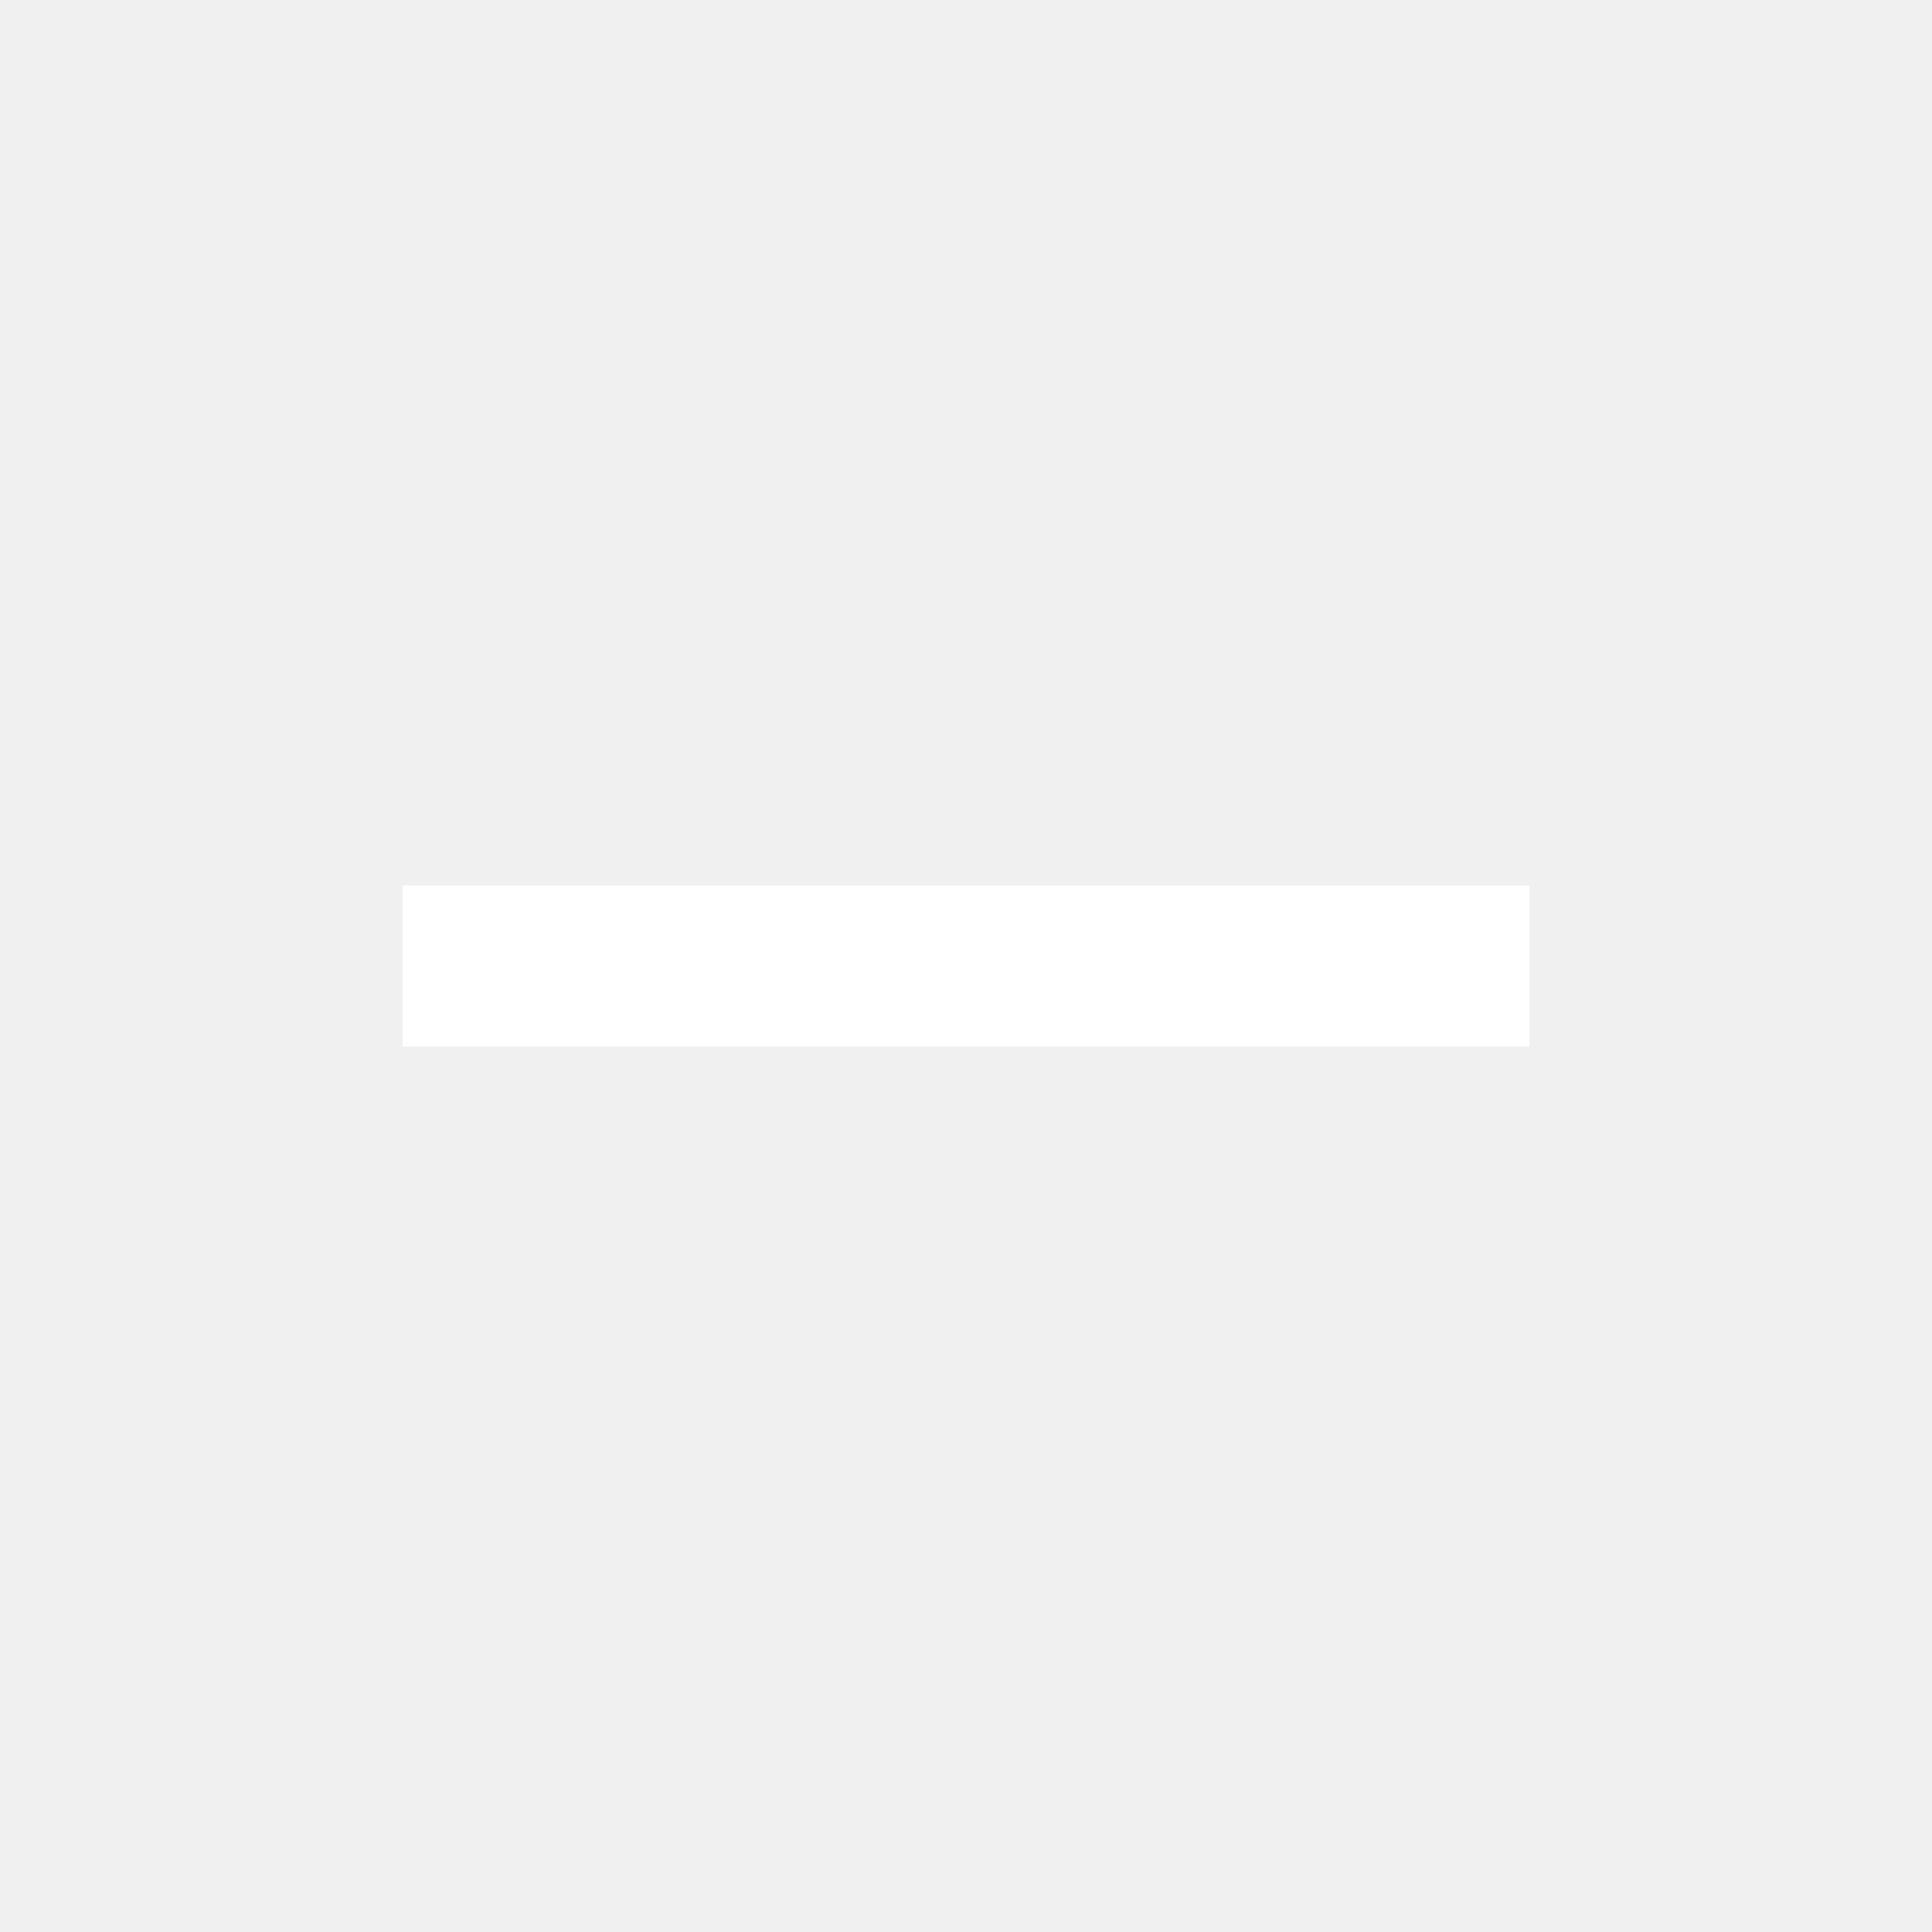
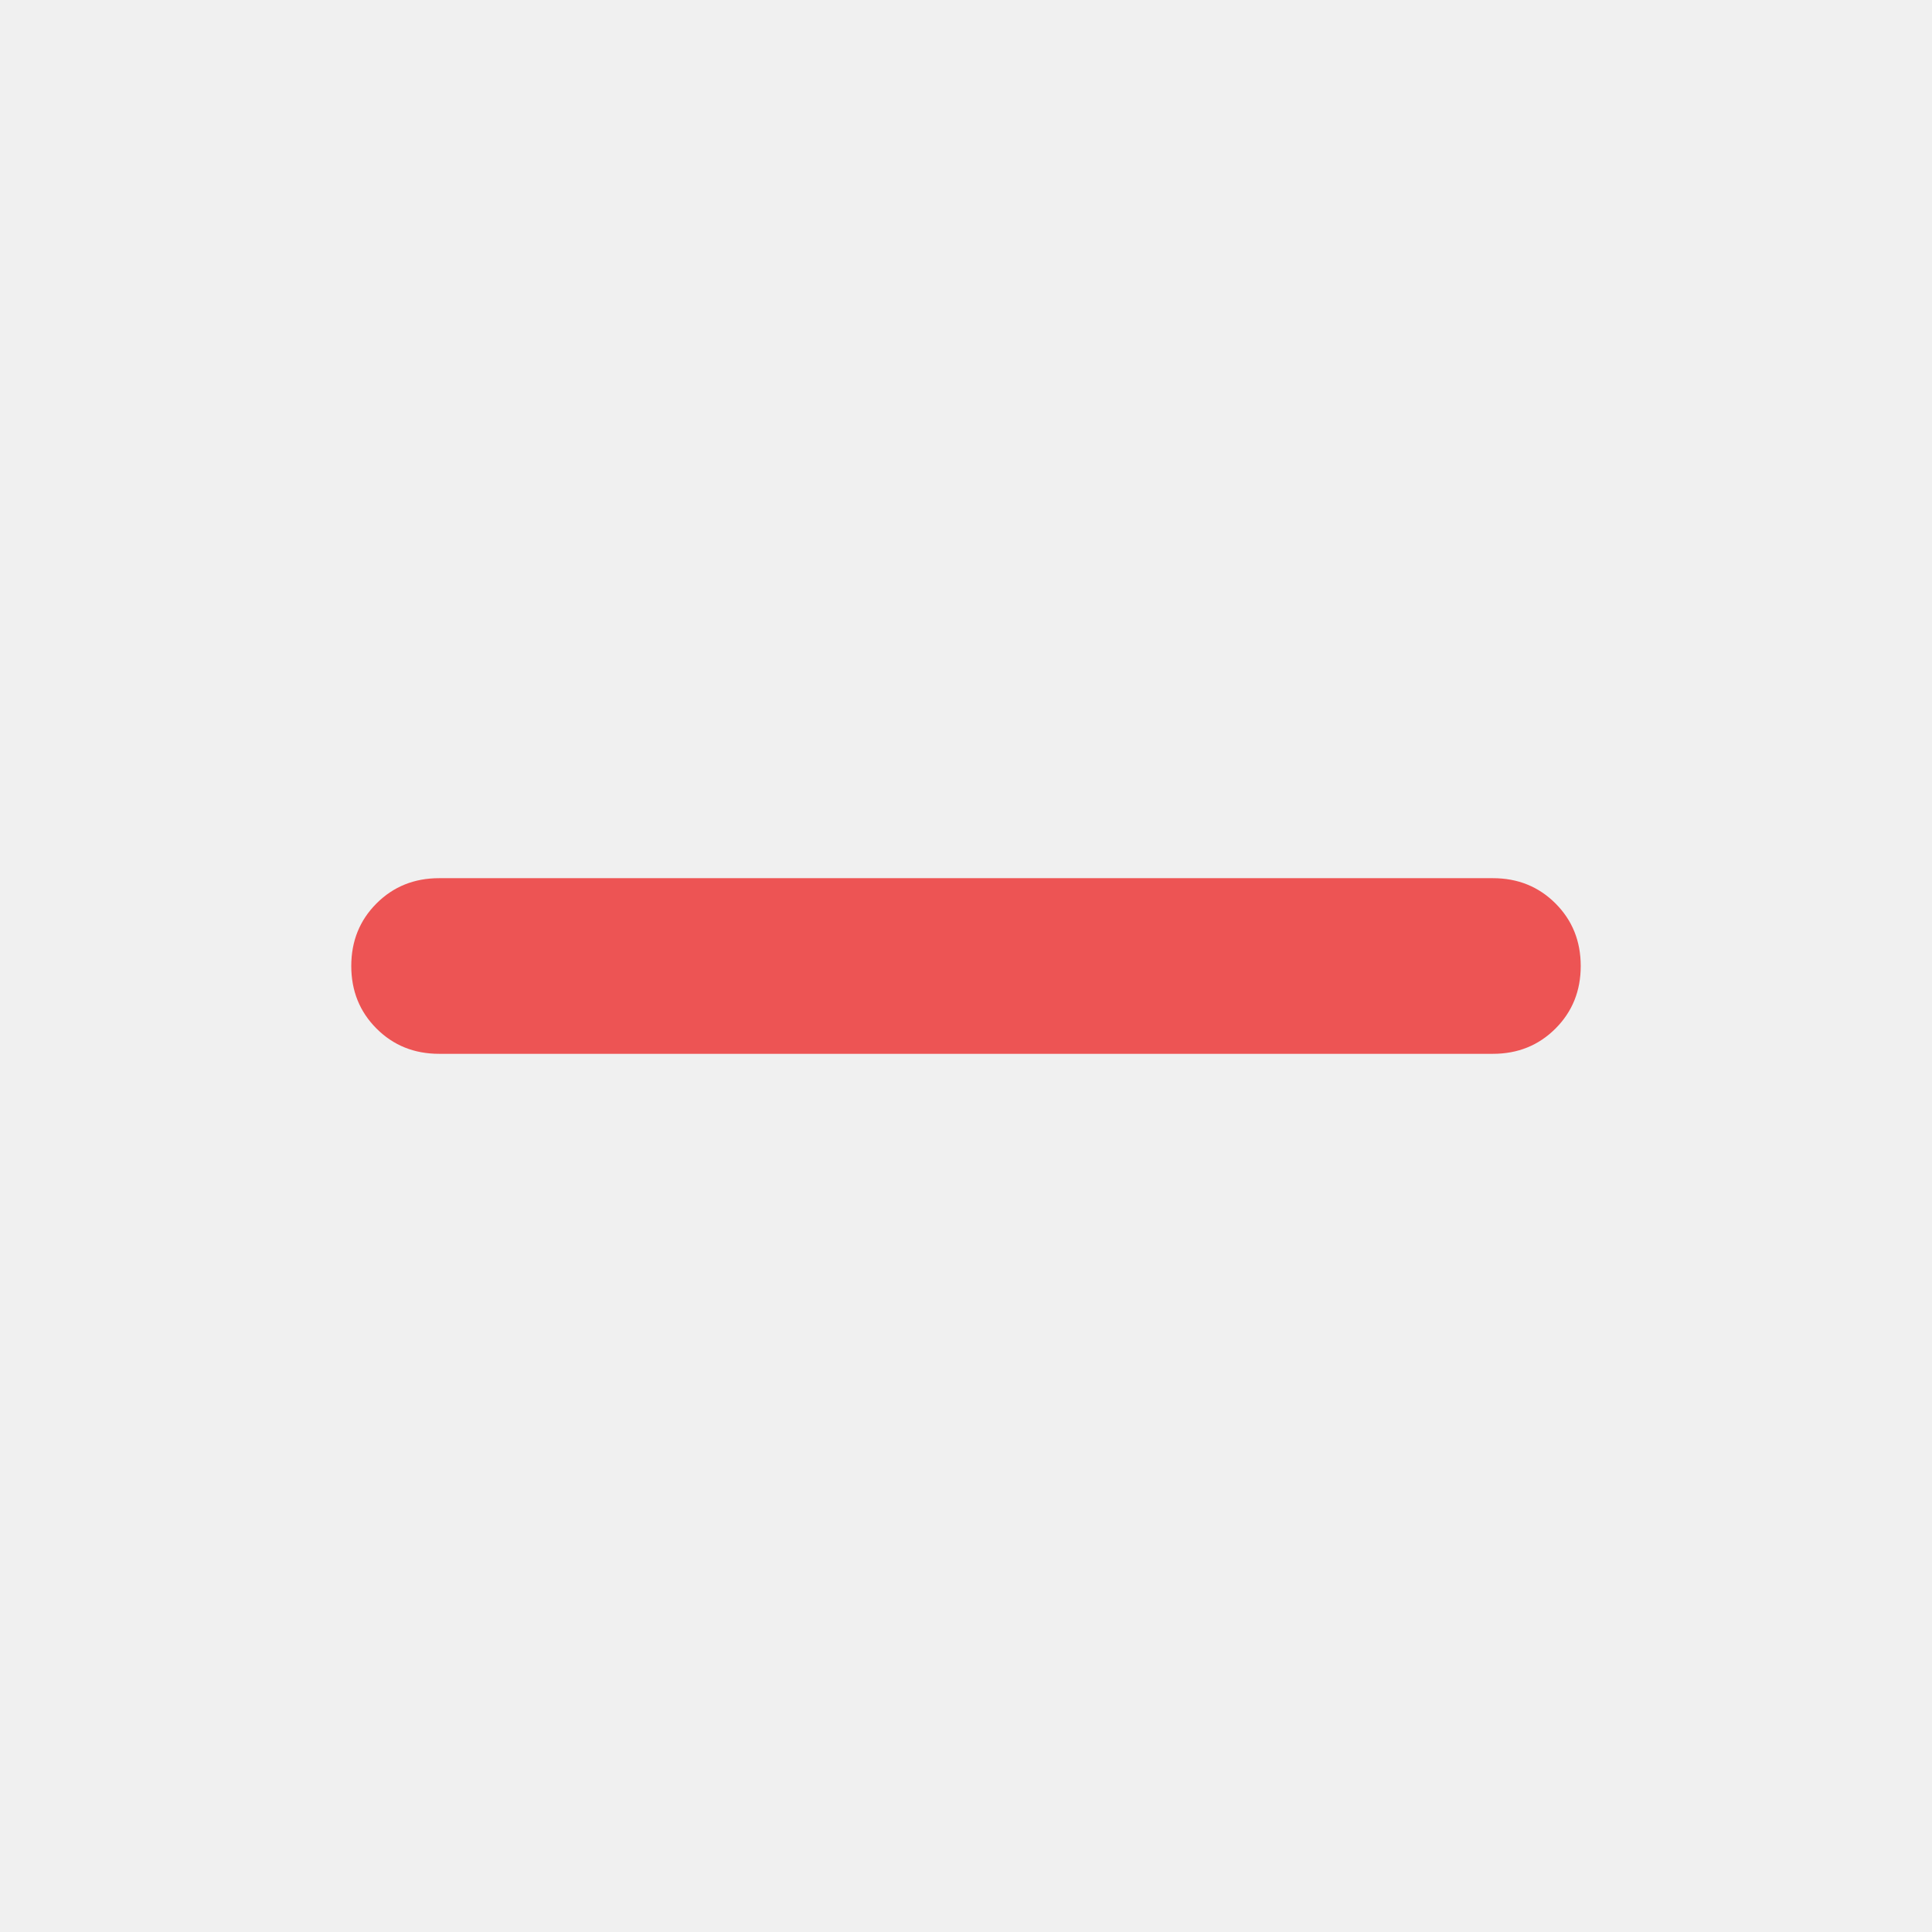
- <svg xmlns="http://www.w3.org/2000/svg" width="12" height="12" viewBox="0 0 24 24">
-   <path fill="#FFF" d="M19 13H5v-2h14z" data-themed="true" />
+ <svg xmlns="http://www.w3.org/2000/svg" height="16px" viewBox="40 -920 880 880" width="16px" fill="#ED5454">
+   <path d="M240-440q-17 0-28.5-11.5T200-480q0-17 11.5-28.5T240-520h480q17 0 28.5 11.5T760-480q0 17-11.5 28.5T720-440H240Z" />
</svg>
